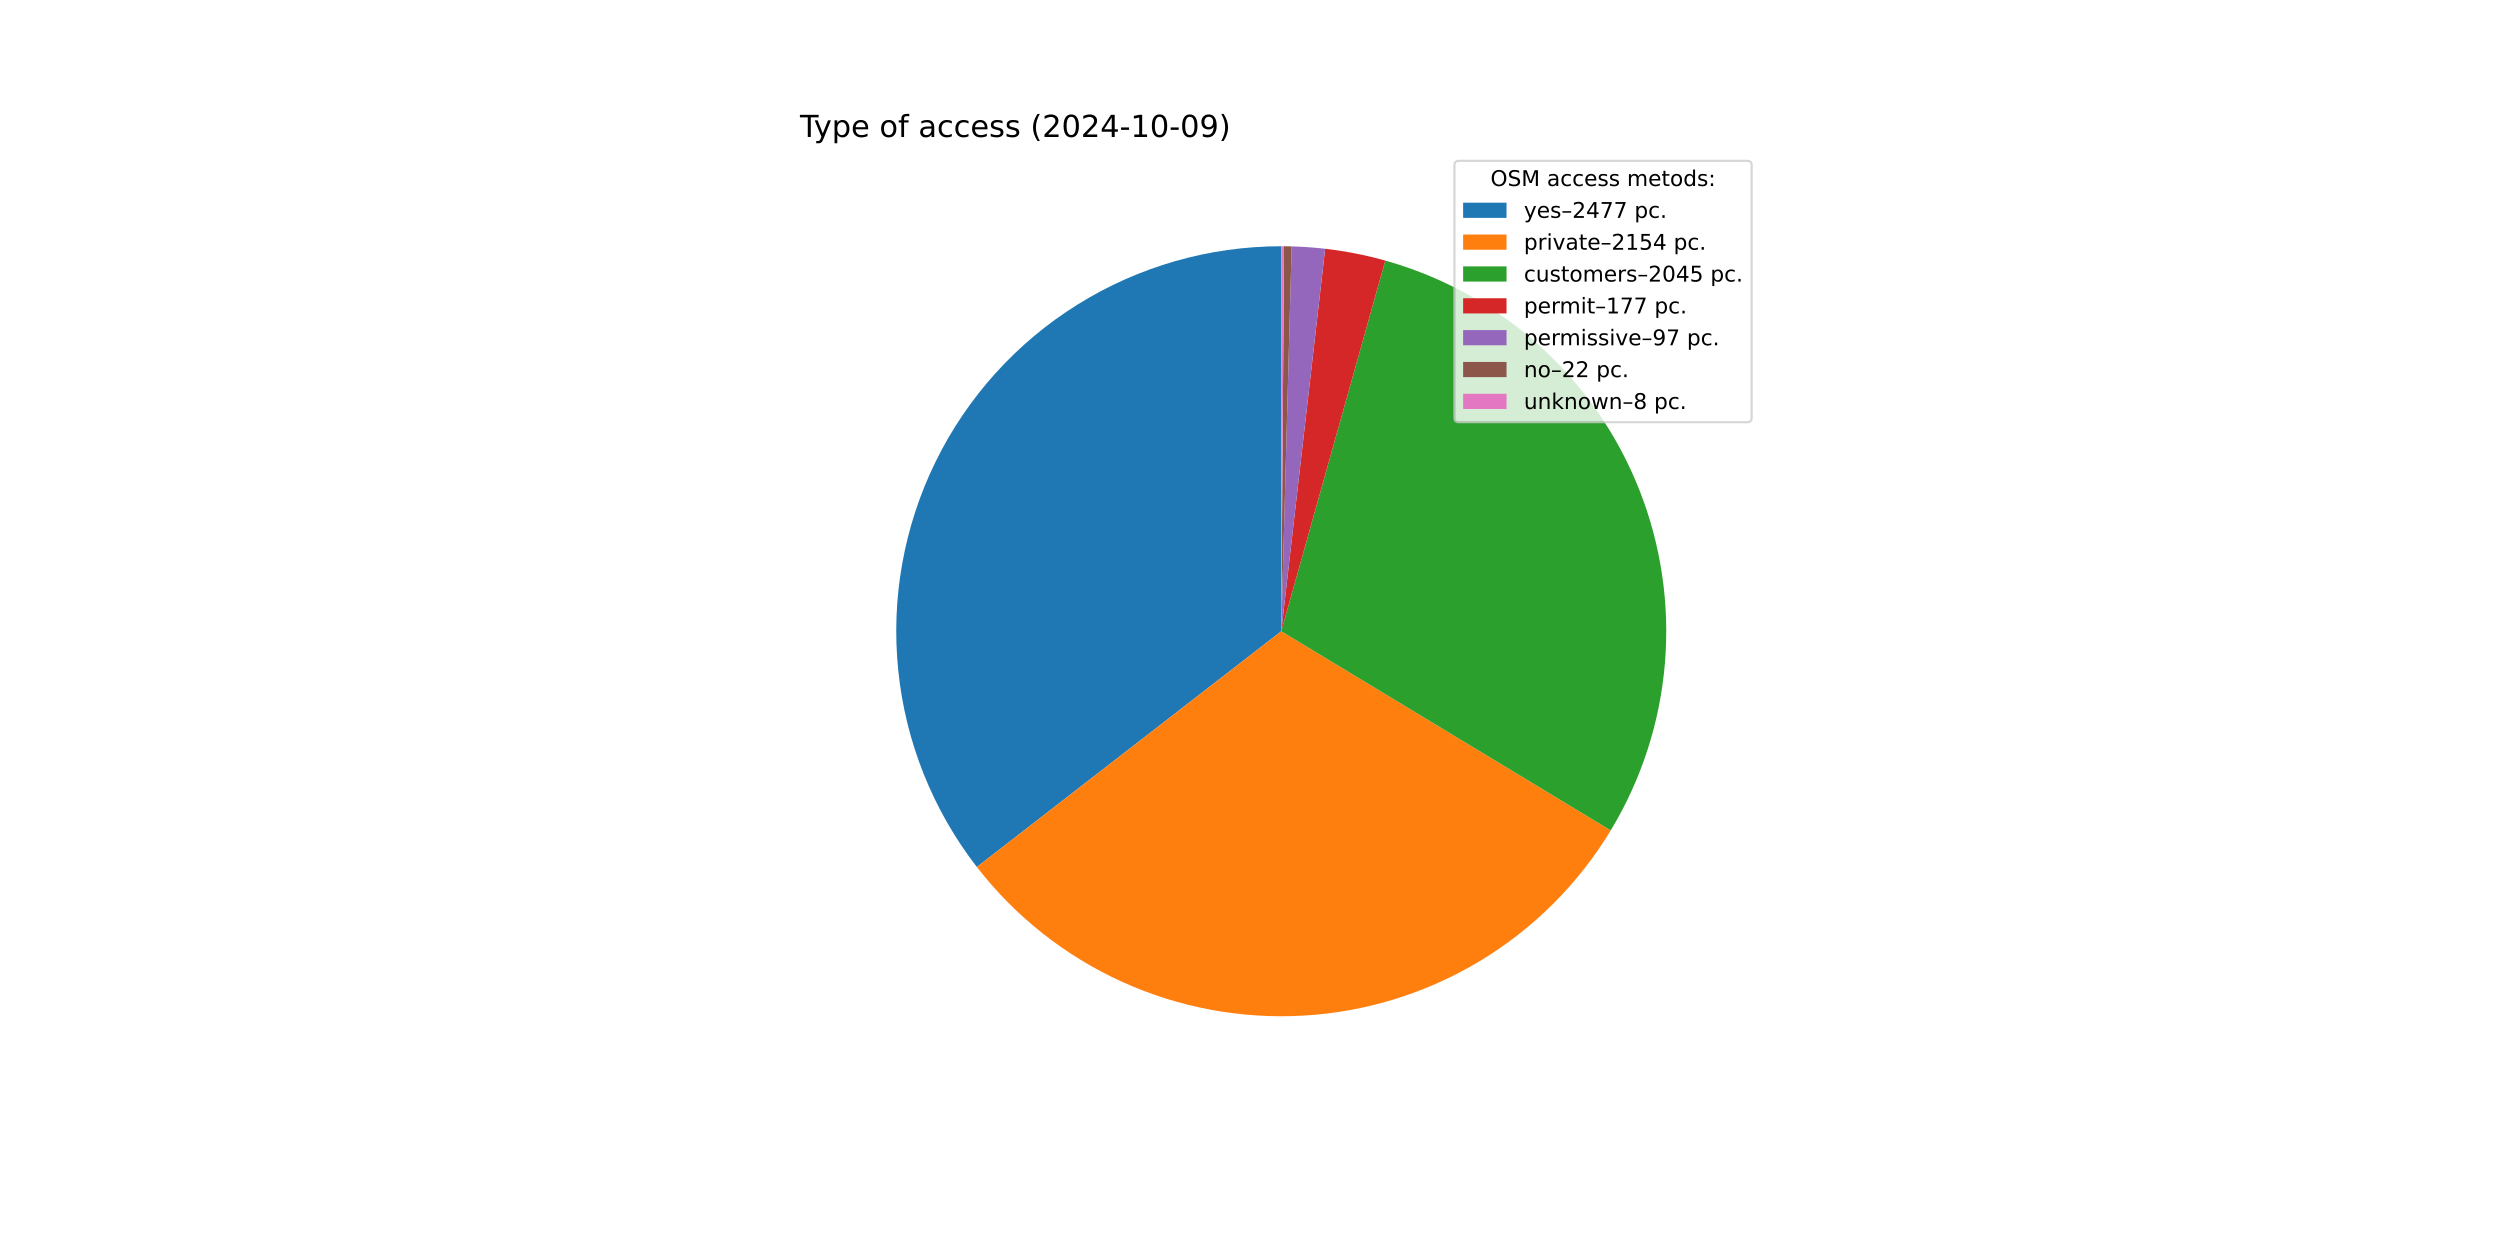
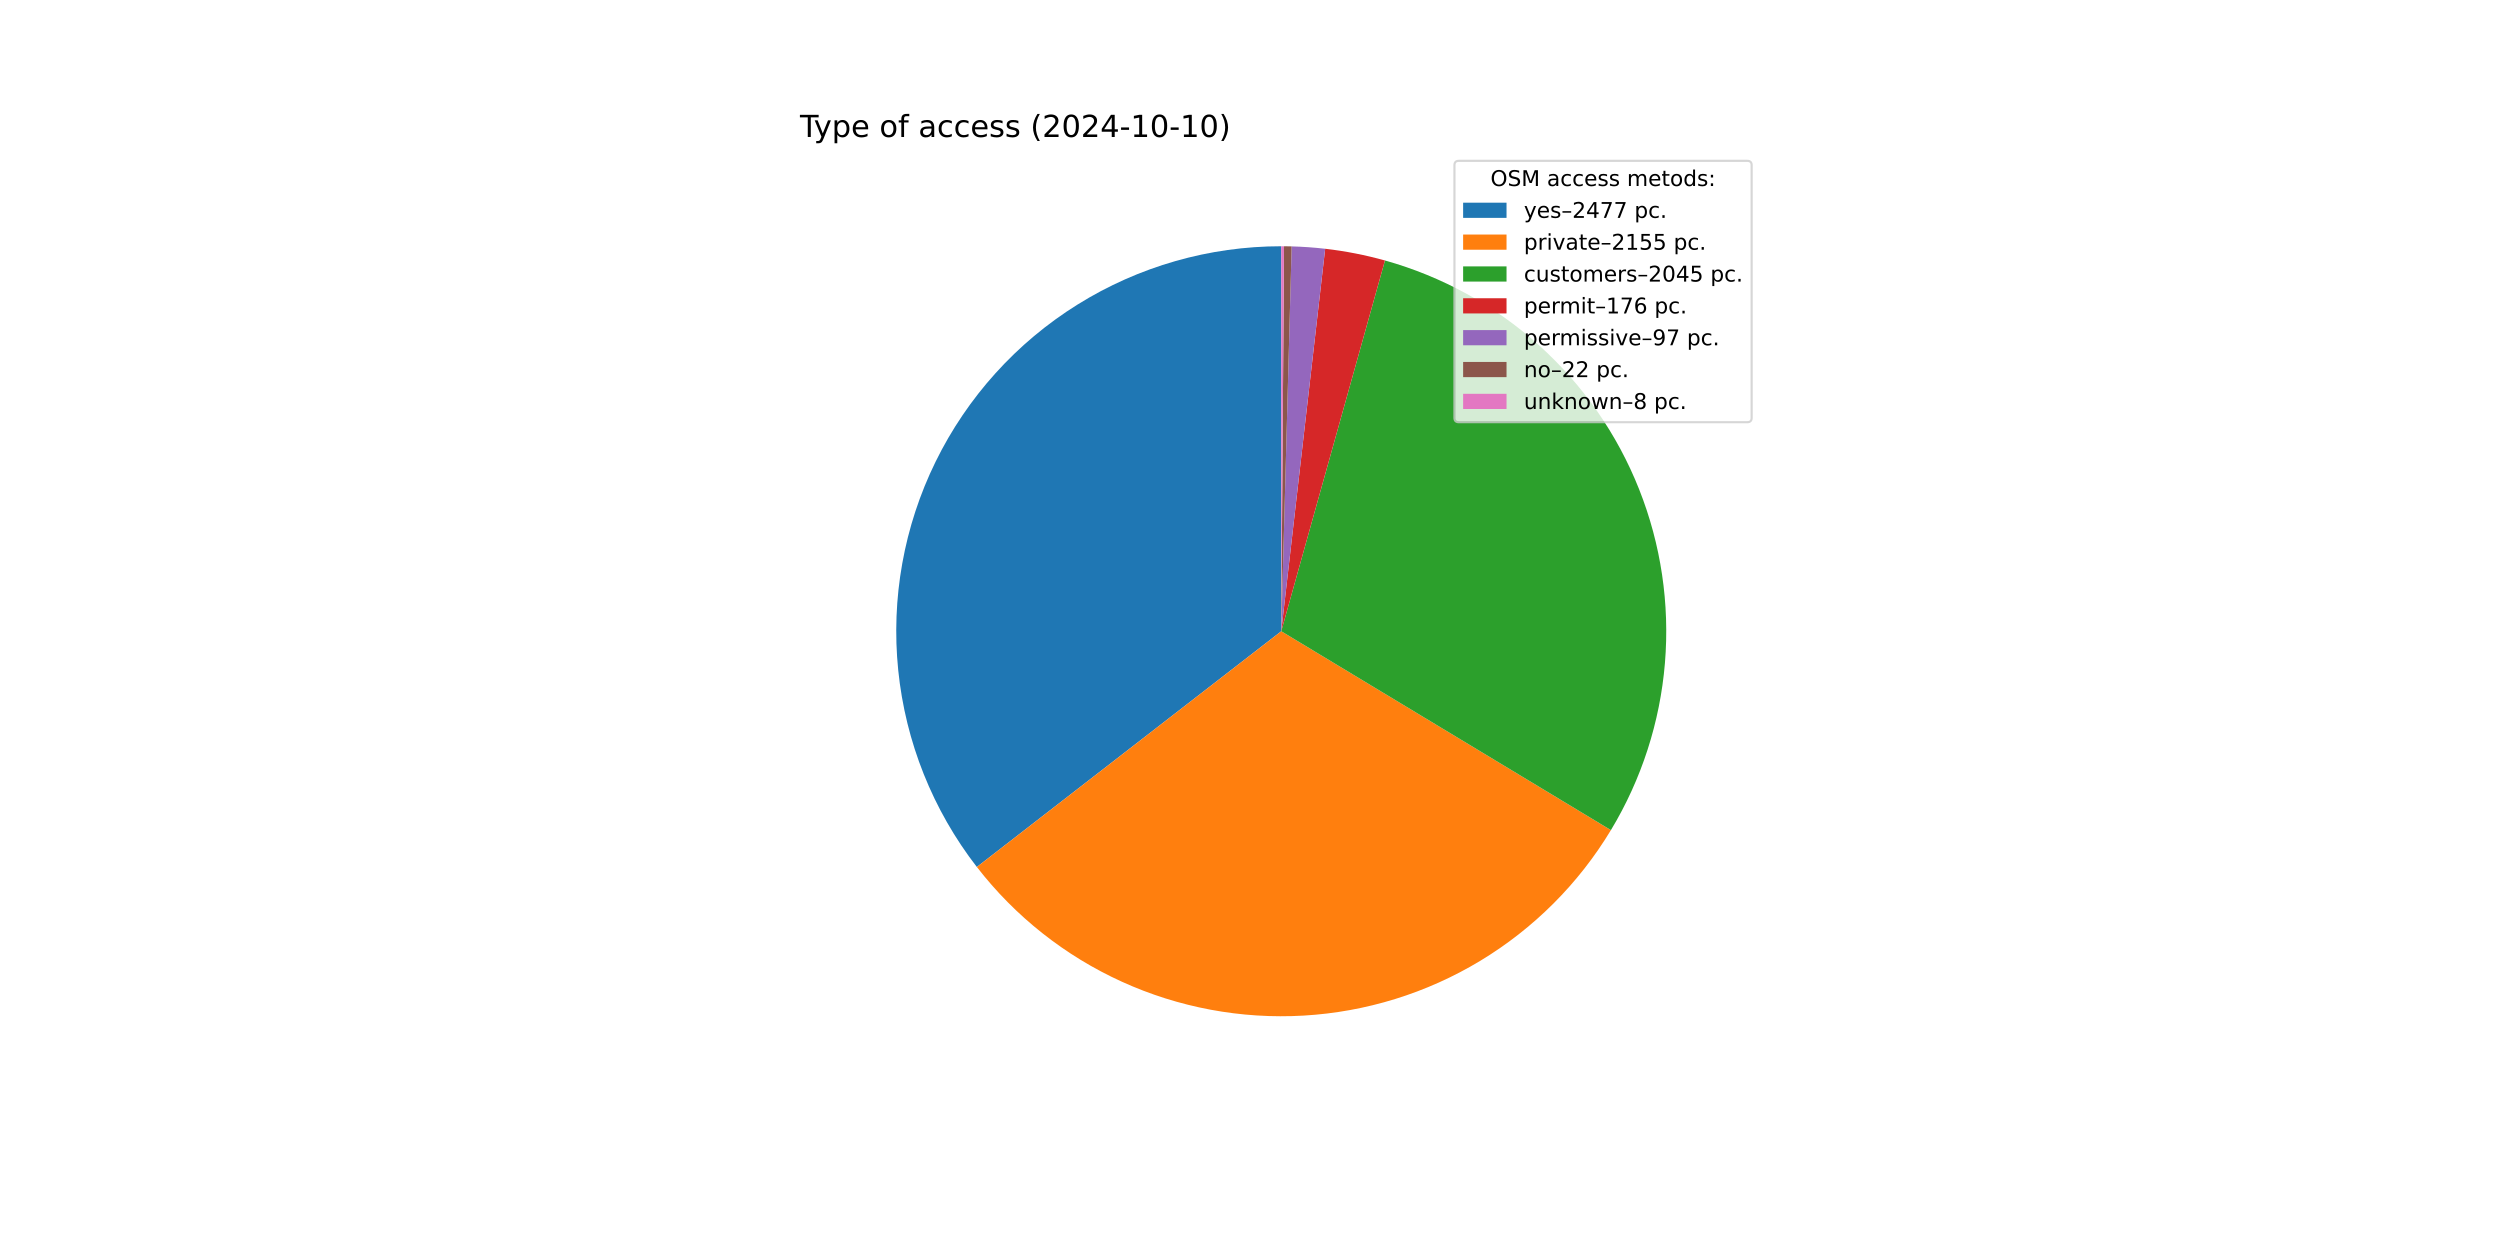
<svg xmlns="http://www.w3.org/2000/svg" xmlns:xlink="http://www.w3.org/1999/xlink" width="1152pt" height="576pt" viewBox="0 0 1152 576" version="1.1">
  <defs>
    <style type="text/css">*{stroke-linejoin: round; stroke-linecap: butt}</style>
  </defs>
  <g id="figure_1">
    <g id="patch_1">
      <path d="M 0 576  L 1152 576  L 1152 0  L 0 0  z " style="fill: #ffffff" />
    </g>
    <g id="axes_1">
      <g id="patch_2">
        <path d="M 590.4 113.472  C 557.224 113.472 524.704 122.778 496.55 140.328  C 468.396 157.879 445.722 182.98 431.114 212.767  C 416.507 242.554 410.544 275.85 413.905 308.855  C 417.266 341.86 429.82 373.27 450.132 399.501  L 590.4 290.88  z " style="fill: #1f77b4" />
      </g>
      <g id="patch_3">
-         <path d="M 450.132 399.501  C 467.769 422.276 490.689 440.416 516.907 452.349  C 543.124 464.282 571.858 469.652 600.615 467.994  C 629.372 466.335 657.298 457.697 681.97 442.829  C 706.641 427.961 727.324 407.306 742.226 382.655  L 590.4 290.88  z " style="fill: #ff7f0e" />
+         <path d="M 450.132 399.501  C 467.777 422.287 490.711 440.433 516.943 452.366  C 543.175 464.298 571.924 469.661 600.695 467.989  C 629.465 466.317 657.399 457.659 682.072 442.768  C 706.745 427.876 727.422 407.194 742.308 382.518  L 590.4 290.88  z " style="fill: #ff7f0e" />
      </g>
      <g id="patch_4">
-         <path d="M 742.226 382.655  C 756.366 359.262 764.911 332.914 767.19 305.675  C 769.47 278.435 765.423 251.034 755.367 225.616  C 745.312 200.199 729.516 177.445 709.218 159.138  C 688.919 140.831 664.662 127.46 638.344 120.073  L 590.4 290.88  z " style="fill: #2ca02c" />
+         <path d="M 742.308 382.518  C 756.427 359.112 764.948 332.757 767.203 305.516  C 769.458 278.274 765.387 250.877 755.309 225.468  C 745.23 200.059 729.414 177.32 709.099 159.031  C 688.784 140.742 664.515 127.394 638.191 120.03  L 590.4 290.88  z " style="fill: #2ca02c" />
      </g>
      <g id="patch_5">
-         <path d="M 638.344 120.073  C 633.808 118.8 629.223 117.708 624.599 116.8  C 619.976 115.891 615.318 115.168 610.637 114.63  L 590.4 290.88  z " style="fill: #d62728" />
+         <path d="M 638.191 120.03  C 633.679 118.768 629.119 117.685 624.521 116.784  C 619.924 115.883 615.292 115.164 610.638 114.63  L 590.4 290.88  z " style="fill: #d62728" />
      </g>
      <g id="patch_6">
-         <path d="M 610.637 114.63  C 608.072 114.336 605.501 114.097 602.926 113.915  C 600.35 113.732 597.771 113.606 595.19 113.537  L 590.4 290.88  z " style="fill: #9467bd" />
+         <path d="M 610.638 114.63  C 608.073 114.336 605.501 114.097 602.926 113.915  C 600.351 113.732 597.771 113.606 595.19 113.537  L 590.4 290.88  z " style="fill: #9467bd" />
      </g>
      <g id="patch_7">
        <path d="M 595.19 113.537  C 594.605 113.521 594.02 113.508 593.434 113.498  C 592.849 113.488 592.263 113.481 591.678 113.477  L 590.4 290.88  z " style="fill: #8c564b" />
      </g>
      <g id="patch_8">
        <path d="M 591.678 113.477  C 591.465 113.475 591.252 113.474 591.039 113.473  C 590.826 113.472 590.613 113.472 590.4 113.472  L 590.4 290.88  z " style="fill: #e377c2" />
      </g>
      <g id="matplotlib.axis_1" />
      <g id="matplotlib.axis_2" />
      <g id="text_1">
        <g transform="translate(368.64 63.12) scale(0.14 -0.14)">
          <defs>
            <path id="DejaVuSans-54" d="M -19 4666  L 3928 4666  L 3928 4134  L 2272 4134  L 2272 0  L 1638 0  L 1638 4134  L -19 4134  L -19 4666  z " transform="scale(0.015625)" />
            <path id="DejaVuSans-79" d="M 2059 -325  Q 1816 -950 1584 -1140  Q 1353 -1331 966 -1331  L 506 -1331  L 506 -850  L 844 -850  Q 1081 -850 1212 -737  Q 1344 -625 1503 -206  L 1606 56  L 191 3500  L 800 3500  L 1894 763  L 2988 3500  L 3597 3500  L 2059 -325  z " transform="scale(0.015625)" />
            <path id="DejaVuSans-70" d="M 1159 525  L 1159 -1331  L 581 -1331  L 581 3500  L 1159 3500  L 1159 2969  Q 1341 3281 1617 3432  Q 1894 3584 2278 3584  Q 2916 3584 3314 3078  Q 3713 2572 3713 1747  Q 3713 922 3314 415  Q 2916 -91 2278 -91  Q 1894 -91 1617 61  Q 1341 213 1159 525  z M 3116 1747  Q 3116 2381 2855 2742  Q 2594 3103 2138 3103  Q 1681 3103 1420 2742  Q 1159 2381 1159 1747  Q 1159 1113 1420 752  Q 1681 391 2138 391  Q 2594 391 2855 752  Q 3116 1113 3116 1747  z " transform="scale(0.015625)" />
            <path id="DejaVuSans-65" d="M 3597 1894  L 3597 1613  L 953 1613  Q 991 1019 1311 708  Q 1631 397 2203 397  Q 2534 397 2845 478  Q 3156 559 3463 722  L 3463 178  Q 3153 47 2828 -22  Q 2503 -91 2169 -91  Q 1331 -91 842 396  Q 353 884 353 1716  Q 353 2575 817 3079  Q 1281 3584 2069 3584  Q 2775 3584 3186 3129  Q 3597 2675 3597 1894  z M 3022 2063  Q 3016 2534 2758 2815  Q 2500 3097 2075 3097  Q 1594 3097 1305 2825  Q 1016 2553 972 2059  L 3022 2063  z " transform="scale(0.015625)" />
            <path id="DejaVuSans-20" transform="scale(0.015625)" />
            <path id="DejaVuSans-6f" d="M 1959 3097  Q 1497 3097 1228 2736  Q 959 2375 959 1747  Q 959 1119 1226 758  Q 1494 397 1959 397  Q 2419 397 2687 759  Q 2956 1122 2956 1747  Q 2956 2369 2687 2733  Q 2419 3097 1959 3097  z M 1959 3584  Q 2709 3584 3137 3096  Q 3566 2609 3566 1747  Q 3566 888 3137 398  Q 2709 -91 1959 -91  Q 1206 -91 779 398  Q 353 888 353 1747  Q 353 2609 779 3096  Q 1206 3584 1959 3584  z " transform="scale(0.015625)" />
            <path id="DejaVuSans-66" d="M 2375 4863  L 2375 4384  L 1825 4384  Q 1516 4384 1395 4259  Q 1275 4134 1275 3809  L 1275 3500  L 2222 3500  L 2222 3053  L 1275 3053  L 1275 0  L 697 0  L 697 3053  L 147 3053  L 147 3500  L 697 3500  L 697 3744  Q 697 4328 969 4595  Q 1241 4863 1831 4863  L 2375 4863  z " transform="scale(0.015625)" />
            <path id="DejaVuSans-61" d="M 2194 1759  Q 1497 1759 1228 1600  Q 959 1441 959 1056  Q 959 750 1161 570  Q 1363 391 1709 391  Q 2188 391 2477 730  Q 2766 1069 2766 1631  L 2766 1759  L 2194 1759  z M 3341 1997  L 3341 0  L 2766 0  L 2766 531  Q 2569 213 2275 61  Q 1981 -91 1556 -91  Q 1019 -91 701 211  Q 384 513 384 1019  Q 384 1609 779 1909  Q 1175 2209 1959 2209  L 2766 2209  L 2766 2266  Q 2766 2663 2505 2880  Q 2244 3097 1772 3097  Q 1472 3097 1187 3025  Q 903 2953 641 2809  L 641 3341  Q 956 3463 1253 3523  Q 1550 3584 1831 3584  Q 2591 3584 2966 3190  Q 3341 2797 3341 1997  z " transform="scale(0.015625)" />
            <path id="DejaVuSans-63" d="M 3122 3366  L 3122 2828  Q 2878 2963 2633 3030  Q 2388 3097 2138 3097  Q 1578 3097 1268 2742  Q 959 2388 959 1747  Q 959 1106 1268 751  Q 1578 397 2138 397  Q 2388 397 2633 464  Q 2878 531 3122 666  L 3122 134  Q 2881 22 2623 -34  Q 2366 -91 2075 -91  Q 1284 -91 818 406  Q 353 903 353 1747  Q 353 2603 823 3093  Q 1294 3584 2113 3584  Q 2378 3584 2631 3529  Q 2884 3475 3122 3366  z " transform="scale(0.015625)" />
            <path id="DejaVuSans-73" d="M 2834 3397  L 2834 2853  Q 2591 2978 2328 3040  Q 2066 3103 1784 3103  Q 1356 3103 1142 2972  Q 928 2841 928 2578  Q 928 2378 1081 2264  Q 1234 2150 1697 2047  L 1894 2003  Q 2506 1872 2764 1633  Q 3022 1394 3022 966  Q 3022 478 2636 193  Q 2250 -91 1575 -91  Q 1294 -91 989 -36  Q 684 19 347 128  L 347 722  Q 666 556 975 473  Q 1284 391 1588 391  Q 1994 391 2212 530  Q 2431 669 2431 922  Q 2431 1156 2273 1281  Q 2116 1406 1581 1522  L 1381 1569  Q 847 1681 609 1914  Q 372 2147 372 2553  Q 372 3047 722 3315  Q 1072 3584 1716 3584  Q 2034 3584 2315 3537  Q 2597 3491 2834 3397  z " transform="scale(0.015625)" />
            <path id="DejaVuSans-28" d="M 1984 4856  Q 1566 4138 1362 3434  Q 1159 2731 1159 2009  Q 1159 1288 1364 580  Q 1569 -128 1984 -844  L 1484 -844  Q 1016 -109 783 600  Q 550 1309 550 2009  Q 550 2706 781 3412  Q 1013 4119 1484 4856  L 1984 4856  z " transform="scale(0.015625)" />
            <path id="DejaVuSans-32" d="M 1228 531  L 3431 531  L 3431 0  L 469 0  L 469 531  Q 828 903 1448 1529  Q 2069 2156 2228 2338  Q 2531 2678 2651 2914  Q 2772 3150 2772 3378  Q 2772 3750 2511 3984  Q 2250 4219 1831 4219  Q 1534 4219 1204 4116  Q 875 4013 500 3803  L 500 4441  Q 881 4594 1212 4672  Q 1544 4750 1819 4750  Q 2544 4750 2975 4387  Q 3406 4025 3406 3419  Q 3406 3131 3298 2873  Q 3191 2616 2906 2266  Q 2828 2175 2409 1742  Q 1991 1309 1228 531  z " transform="scale(0.015625)" />
            <path id="DejaVuSans-30" d="M 2034 4250  Q 1547 4250 1301 3770  Q 1056 3291 1056 2328  Q 1056 1369 1301 889  Q 1547 409 2034 409  Q 2525 409 2770 889  Q 3016 1369 3016 2328  Q 3016 3291 2770 3770  Q 2525 4250 2034 4250  z M 2034 4750  Q 2819 4750 3233 4129  Q 3647 3509 3647 2328  Q 3647 1150 3233 529  Q 2819 -91 2034 -91  Q 1250 -91 836 529  Q 422 1150 422 2328  Q 422 3509 836 4129  Q 1250 4750 2034 4750  z " transform="scale(0.015625)" />
            <path id="DejaVuSans-34" d="M 2419 4116  L 825 1625  L 2419 1625  L 2419 4116  z M 2253 4666  L 3047 4666  L 3047 1625  L 3713 1625  L 3713 1100  L 3047 1100  L 3047 0  L 2419 0  L 2419 1100  L 313 1100  L 313 1709  L 2253 4666  z " transform="scale(0.015625)" />
            <path id="DejaVuSans-2d" d="M 313 2009  L 1997 2009  L 1997 1497  L 313 1497  L 313 2009  z " transform="scale(0.015625)" />
            <path id="DejaVuSans-31" d="M 794 531  L 1825 531  L 1825 4091  L 703 3866  L 703 4441  L 1819 4666  L 2450 4666  L 2450 531  L 3481 531  L 3481 0  L 794 0  L 794 531  z " transform="scale(0.015625)" />
-             <path id="DejaVuSans-39" d="M 703 97  L 703 672  Q 941 559 1184 500  Q 1428 441 1663 441  Q 2288 441 2617 861  Q 2947 1281 2994 2138  Q 2813 1869 2534 1725  Q 2256 1581 1919 1581  Q 1219 1581 811 2004  Q 403 2428 403 3163  Q 403 3881 828 4315  Q 1253 4750 1959 4750  Q 2769 4750 3195 4129  Q 3622 3509 3622 2328  Q 3622 1225 3098 567  Q 2575 -91 1691 -91  Q 1453 -91 1209 -44  Q 966 3 703 97  z M 1959 2075  Q 2384 2075 2632 2365  Q 2881 2656 2881 3163  Q 2881 3666 2632 3958  Q 2384 4250 1959 4250  Q 1534 4250 1286 3958  Q 1038 3666 1038 3163  Q 1038 2656 1286 2365  Q 1534 2075 1959 2075  z " transform="scale(0.015625)" />
            <path id="DejaVuSans-29" d="M 513 4856  L 1013 4856  Q 1481 4119 1714 3412  Q 1947 2706 1947 2009  Q 1947 1309 1714 600  Q 1481 -109 1013 -844  L 513 -844  Q 928 -128 1133 580  Q 1338 1288 1338 2009  Q 1338 2731 1133 3434  Q 928 4138 513 4856  z " transform="scale(0.015625)" />
          </defs>
          <use xlink:href="#DejaVuSans-54" />
          <use xlink:href="#DejaVuSans-79" x="45.459" />
          <use xlink:href="#DejaVuSans-70" x="104.639" />
          <use xlink:href="#DejaVuSans-65" x="168.115" />
          <use xlink:href="#DejaVuSans-20" x="229.639" />
          <use xlink:href="#DejaVuSans-6f" x="261.426" />
          <use xlink:href="#DejaVuSans-66" x="322.607" />
          <use xlink:href="#DejaVuSans-20" x="357.812" />
          <use xlink:href="#DejaVuSans-61" x="389.6" />
          <use xlink:href="#DejaVuSans-63" x="450.879" />
          <use xlink:href="#DejaVuSans-63" x="505.859" />
          <use xlink:href="#DejaVuSans-65" x="560.84" />
          <use xlink:href="#DejaVuSans-73" x="622.363" />
          <use xlink:href="#DejaVuSans-73" x="674.463" />
          <use xlink:href="#DejaVuSans-20" x="726.562" />
          <use xlink:href="#DejaVuSans-28" x="758.35" />
          <use xlink:href="#DejaVuSans-32" x="797.363" />
          <use xlink:href="#DejaVuSans-30" x="860.986" />
          <use xlink:href="#DejaVuSans-32" x="924.609" />
          <use xlink:href="#DejaVuSans-34" x="988.232" />
          <use xlink:href="#DejaVuSans-2d" x="1051.855" />
          <use xlink:href="#DejaVuSans-31" x="1087.939" />
          <use xlink:href="#DejaVuSans-30" x="1151.562" />
          <use xlink:href="#DejaVuSans-2d" x="1215.186" />
-           <use xlink:href="#DejaVuSans-30" x="1251.27" />
-           <use xlink:href="#DejaVuSans-39" x="1314.893" />
+           <use xlink:href="#DejaVuSans-31" x="1251.27" />
+           <use xlink:href="#DejaVuSans-30" x="1314.893" />
          <use xlink:href="#DejaVuSans-29" x="1378.516" />
        </g>
      </g>
      <g id="legend_1">
        <g id="patch_9">
          <path d="M 672.208 194.545  L 805.16 194.545  Q 807.16 194.545 807.16 192.545  L 807.16 76.12  Q 807.16 74.12 805.16 74.12  L 672.208 74.12  Q 670.208 74.12 670.208 76.12  L 670.208 192.545  Q 670.208 194.545 672.208 194.545  z " style="fill: #ffffff; opacity: 0.8; stroke: #cccccc; stroke-linejoin: miter" />
        </g>
        <g id="text_2">
          <g transform="translate(686.8038 85.71844) scale(0.1 -0.1)">
            <defs>
              <path id="DejaVuSans-4f" d="M 2522 4238  Q 1834 4238 1429 3725  Q 1025 3213 1025 2328  Q 1025 1447 1429 934  Q 1834 422 2522 422  Q 3209 422 3611 934  Q 4013 1447 4013 2328  Q 4013 3213 3611 3725  Q 3209 4238 2522 4238  z M 2522 4750  Q 3503 4750 4090 4092  Q 4678 3434 4678 2328  Q 4678 1225 4090 567  Q 3503 -91 2522 -91  Q 1538 -91 948 565  Q 359 1222 359 2328  Q 359 3434 948 4092  Q 1538 4750 2522 4750  z " transform="scale(0.015625)" />
              <path id="DejaVuSans-53" d="M 3425 4513  L 3425 3897  Q 3066 4069 2747 4153  Q 2428 4238 2131 4238  Q 1616 4238 1336 4038  Q 1056 3838 1056 3469  Q 1056 3159 1242 3001  Q 1428 2844 1947 2747  L 2328 2669  Q 3034 2534 3370 2195  Q 3706 1856 3706 1288  Q 3706 609 3251 259  Q 2797 -91 1919 -91  Q 1588 -91 1214 -16  Q 841 59 441 206  L 441 856  Q 825 641 1194 531  Q 1563 422 1919 422  Q 2459 422 2753 634  Q 3047 847 3047 1241  Q 3047 1584 2836 1778  Q 2625 1972 2144 2069  L 1759 2144  Q 1053 2284 737 2584  Q 422 2884 422 3419  Q 422 4038 858 4394  Q 1294 4750 2059 4750  Q 2388 4750 2728 4690  Q 3069 4631 3425 4513  z " transform="scale(0.015625)" />
              <path id="DejaVuSans-4d" d="M 628 4666  L 1569 4666  L 2759 1491  L 3956 4666  L 4897 4666  L 4897 0  L 4281 0  L 4281 4097  L 3078 897  L 2444 897  L 1241 4097  L 1241 0  L 628 0  L 628 4666  z " transform="scale(0.015625)" />
              <path id="DejaVuSans-6d" d="M 3328 2828  Q 3544 3216 3844 3400  Q 4144 3584 4550 3584  Q 5097 3584 5394 3201  Q 5691 2819 5691 2113  L 5691 0  L 5113 0  L 5113 2094  Q 5113 2597 4934 2840  Q 4756 3084 4391 3084  Q 3944 3084 3684 2787  Q 3425 2491 3425 1978  L 3425 0  L 2847 0  L 2847 2094  Q 2847 2600 2669 2842  Q 2491 3084 2119 3084  Q 1678 3084 1418 2786  Q 1159 2488 1159 1978  L 1159 0  L 581 0  L 581 3500  L 1159 3500  L 1159 2956  Q 1356 3278 1631 3431  Q 1906 3584 2284 3584  Q 2666 3584 2933 3390  Q 3200 3197 3328 2828  z " transform="scale(0.015625)" />
              <path id="DejaVuSans-74" d="M 1172 4494  L 1172 3500  L 2356 3500  L 2356 3053  L 1172 3053  L 1172 1153  Q 1172 725 1289 603  Q 1406 481 1766 481  L 2356 481  L 2356 0  L 1766 0  Q 1100 0 847 248  Q 594 497 594 1153  L 594 3053  L 172 3053  L 172 3500  L 594 3500  L 594 4494  L 1172 4494  z " transform="scale(0.015625)" />
              <path id="DejaVuSans-64" d="M 2906 2969  L 2906 4863  L 3481 4863  L 3481 0  L 2906 0  L 2906 525  Q 2725 213 2448 61  Q 2172 -91 1784 -91  Q 1150 -91 751 415  Q 353 922 353 1747  Q 353 2572 751 3078  Q 1150 3584 1784 3584  Q 2172 3584 2448 3432  Q 2725 3281 2906 2969  z M 947 1747  Q 947 1113 1208 752  Q 1469 391 1925 391  Q 2381 391 2643 752  Q 2906 1113 2906 1747  Q 2906 2381 2643 2742  Q 2381 3103 1925 3103  Q 1469 3103 1208 2742  Q 947 2381 947 1747  z " transform="scale(0.015625)" />
              <path id="DejaVuSans-3a" d="M 750 794  L 1409 794  L 1409 0  L 750 0  L 750 794  z M 750 3309  L 1409 3309  L 1409 2516  L 750 2516  L 750 3309  z " transform="scale(0.015625)" />
            </defs>
            <use xlink:href="#DejaVuSans-4f" />
            <use xlink:href="#DejaVuSans-53" x="78.711" />
            <use xlink:href="#DejaVuSans-4d" x="142.188" />
            <use xlink:href="#DejaVuSans-20" x="228.467" />
            <use xlink:href="#DejaVuSans-61" x="260.254" />
            <use xlink:href="#DejaVuSans-63" x="321.533" />
            <use xlink:href="#DejaVuSans-63" x="376.514" />
            <use xlink:href="#DejaVuSans-65" x="431.494" />
            <use xlink:href="#DejaVuSans-73" x="493.018" />
            <use xlink:href="#DejaVuSans-73" x="545.117" />
            <use xlink:href="#DejaVuSans-20" x="597.217" />
            <use xlink:href="#DejaVuSans-6d" x="629.004" />
            <use xlink:href="#DejaVuSans-65" x="726.416" />
            <use xlink:href="#DejaVuSans-74" x="787.939" />
            <use xlink:href="#DejaVuSans-6f" x="827.148" />
            <use xlink:href="#DejaVuSans-64" x="888.33" />
            <use xlink:href="#DejaVuSans-73" x="951.807" />
            <use xlink:href="#DejaVuSans-3a" x="1003.906" />
          </g>
        </g>
        <g id="patch_10">
          <path d="M 674.208 100.397  L 694.208 100.397  L 694.208 93.397  L 674.208 93.397  z " style="fill: #1f77b4" />
        </g>
        <g id="text_3">
          <g transform="translate(702.2084 100.3966) scale(0.1 -0.1)">
            <defs>
              <path id="DejaVuSans-2013" d="M 313 1978  L 2888 1978  L 2888 1528  L 313 1528  L 313 1978  z " transform="scale(0.015625)" />
              <path id="DejaVuSans-37" d="M 525 4666  L 3525 4666  L 3525 4397  L 1831 0  L 1172 0  L 2766 4134  L 525 4134  L 525 4666  z " transform="scale(0.015625)" />
              <path id="DejaVuSans-2e" d="M 684 794  L 1344 794  L 1344 0  L 684 0  L 684 794  z " transform="scale(0.015625)" />
            </defs>
            <use xlink:href="#DejaVuSans-79" />
            <use xlink:href="#DejaVuSans-65" x="59.18" />
            <use xlink:href="#DejaVuSans-73" x="120.703" />
            <use xlink:href="#DejaVuSans-2013" x="172.803" />
            <use xlink:href="#DejaVuSans-32" x="222.803" />
            <use xlink:href="#DejaVuSans-34" x="286.426" />
            <use xlink:href="#DejaVuSans-37" x="350.049" />
            <use xlink:href="#DejaVuSans-37" x="413.672" />
            <use xlink:href="#DejaVuSans-20" x="477.295" />
            <use xlink:href="#DejaVuSans-70" x="509.082" />
            <use xlink:href="#DejaVuSans-63" x="572.559" />
            <use xlink:href="#DejaVuSans-2e" x="627.539" />
          </g>
        </g>
        <g id="patch_11">
          <path d="M 674.208 115.075  L 694.208 115.075  L 694.208 108.075  L 674.208 108.075  z " style="fill: #ff7f0e" />
        </g>
        <g id="text_4">
          <g transform="translate(702.2084 115.0747) scale(0.1 -0.1)">
            <defs>
              <path id="DejaVuSans-72" d="M 2631 2963  Q 2534 3019 2420 3045  Q 2306 3072 2169 3072  Q 1681 3072 1420 2755  Q 1159 2438 1159 1844  L 1159 0  L 581 0  L 581 3500  L 1159 3500  L 1159 2956  Q 1341 3275 1631 3429  Q 1922 3584 2338 3584  Q 2397 3584 2469 3576  Q 2541 3569 2628 3553  L 2631 2963  z " transform="scale(0.015625)" />
              <path id="DejaVuSans-69" d="M 603 3500  L 1178 3500  L 1178 0  L 603 0  L 603 3500  z M 603 4863  L 1178 4863  L 1178 4134  L 603 4134  L 603 4863  z " transform="scale(0.015625)" />
              <path id="DejaVuSans-76" d="M 191 3500  L 800 3500  L 1894 563  L 2988 3500  L 3597 3500  L 2284 0  L 1503 0  L 191 3500  z " transform="scale(0.015625)" />
              <path id="DejaVuSans-35" d="M 691 4666  L 3169 4666  L 3169 4134  L 1269 4134  L 1269 2991  Q 1406 3038 1543 3061  Q 1681 3084 1819 3084  Q 2600 3084 3056 2656  Q 3513 2228 3513 1497  Q 3513 744 3044 326  Q 2575 -91 1722 -91  Q 1428 -91 1123 -41  Q 819 9 494 109  L 494 744  Q 775 591 1075 516  Q 1375 441 1709 441  Q 2250 441 2565 725  Q 2881 1009 2881 1497  Q 2881 1984 2565 2268  Q 2250 2553 1709 2553  Q 1456 2553 1204 2497  Q 953 2441 691 2322  L 691 4666  z " transform="scale(0.015625)" />
            </defs>
            <use xlink:href="#DejaVuSans-70" />
            <use xlink:href="#DejaVuSans-72" x="63.477" />
            <use xlink:href="#DejaVuSans-69" x="104.59" />
            <use xlink:href="#DejaVuSans-76" x="132.373" />
            <use xlink:href="#DejaVuSans-61" x="191.553" />
            <use xlink:href="#DejaVuSans-74" x="252.832" />
            <use xlink:href="#DejaVuSans-65" x="292.041" />
            <use xlink:href="#DejaVuSans-2013" x="353.564" />
            <use xlink:href="#DejaVuSans-32" x="403.564" />
            <use xlink:href="#DejaVuSans-31" x="467.188" />
            <use xlink:href="#DejaVuSans-35" x="530.811" />
-             <use xlink:href="#DejaVuSans-34" x="594.434" />
+             <use xlink:href="#DejaVuSans-35" x="594.434" />
            <use xlink:href="#DejaVuSans-20" x="658.057" />
            <use xlink:href="#DejaVuSans-70" x="689.844" />
            <use xlink:href="#DejaVuSans-63" x="753.32" />
            <use xlink:href="#DejaVuSans-2e" x="808.301" />
          </g>
        </g>
        <g id="patch_12">
          <path d="M 674.208 129.753  L 694.208 129.753  L 694.208 122.753  L 674.208 122.753  z " style="fill: #2ca02c" />
        </g>
        <g id="text_5">
          <g transform="translate(702.2084 129.7528) scale(0.1 -0.1)">
            <defs>
              <path id="DejaVuSans-75" d="M 544 1381  L 544 3500  L 1119 3500  L 1119 1403  Q 1119 906 1312 657  Q 1506 409 1894 409  Q 2359 409 2629 706  Q 2900 1003 2900 1516  L 2900 3500  L 3475 3500  L 3475 0  L 2900 0  L 2900 538  Q 2691 219 2414 64  Q 2138 -91 1772 -91  Q 1169 -91 856 284  Q 544 659 544 1381  z M 1991 3584  L 1991 3584  z " transform="scale(0.015625)" />
            </defs>
            <use xlink:href="#DejaVuSans-63" />
            <use xlink:href="#DejaVuSans-75" x="54.98" />
            <use xlink:href="#DejaVuSans-73" x="118.359" />
            <use xlink:href="#DejaVuSans-74" x="170.459" />
            <use xlink:href="#DejaVuSans-6f" x="209.668" />
            <use xlink:href="#DejaVuSans-6d" x="270.85" />
            <use xlink:href="#DejaVuSans-65" x="368.262" />
            <use xlink:href="#DejaVuSans-72" x="429.785" />
            <use xlink:href="#DejaVuSans-73" x="470.898" />
            <use xlink:href="#DejaVuSans-2013" x="522.998" />
            <use xlink:href="#DejaVuSans-32" x="572.998" />
            <use xlink:href="#DejaVuSans-30" x="636.621" />
            <use xlink:href="#DejaVuSans-34" x="700.244" />
            <use xlink:href="#DejaVuSans-35" x="763.867" />
            <use xlink:href="#DejaVuSans-20" x="827.49" />
            <use xlink:href="#DejaVuSans-70" x="859.277" />
            <use xlink:href="#DejaVuSans-63" x="922.754" />
            <use xlink:href="#DejaVuSans-2e" x="977.734" />
          </g>
        </g>
        <g id="patch_13">
          <path d="M 674.208 144.431  L 694.208 144.431  L 694.208 137.431  L 674.208 137.431  z " style="fill: #d62728" />
        </g>
        <g id="text_6">
          <g transform="translate(702.2084 144.4309) scale(0.1 -0.1)">
+             <defs>
+               <path id="DejaVuSans-36" d="M 2113 2584  Q 1688 2584 1439 2293  Q 1191 2003 1191 1497  Q 1191 994 1439 701  Q 1688 409 2113 409  Q 2538 409 2786 701  Q 3034 994 3034 1497  Q 3034 2003 2786 2293  Q 2538 2584 2113 2584  z M 3366 4563  L 3366 3988  Q 3128 4100 2886 4159  Q 2644 4219 2406 4219  Q 1781 4219 1451 3797  Q 1122 3375 1075 2522  Q 1259 2794 1537 2939  Q 1816 3084 2150 3084  Q 2853 3084 3261 2657  Q 3669 2231 3669 1497  Q 3669 778 3244 343  Q 2819 -91 2113 -91  Q 1303 -91 875 529  Q 447 1150 447 2328  Q 447 3434 972 4092  Q 1497 4750 2381 4750  Q 2619 4750 2861 4703  Q 3103 4656 3366 4563  z " transform="scale(0.015625)" />
+             </defs>
            <use xlink:href="#DejaVuSans-70" />
            <use xlink:href="#DejaVuSans-65" x="63.477" />
            <use xlink:href="#DejaVuSans-72" x="125" />
            <use xlink:href="#DejaVuSans-6d" x="164.363" />
            <use xlink:href="#DejaVuSans-69" x="261.775" />
            <use xlink:href="#DejaVuSans-74" x="289.559" />
            <use xlink:href="#DejaVuSans-2013" x="328.768" />
            <use xlink:href="#DejaVuSans-31" x="378.768" />
            <use xlink:href="#DejaVuSans-37" x="442.391" />
-             <use xlink:href="#DejaVuSans-37" x="506.014" />
+             <use xlink:href="#DejaVuSans-36" x="506.014" />
            <use xlink:href="#DejaVuSans-20" x="569.637" />
            <use xlink:href="#DejaVuSans-70" x="601.424" />
            <use xlink:href="#DejaVuSans-63" x="664.9" />
            <use xlink:href="#DejaVuSans-2e" x="719.881" />
          </g>
        </g>
        <g id="patch_14">
          <path d="M 674.208 159.109  L 694.208 159.109  L 694.208 152.109  L 674.208 152.109  z " style="fill: #9467bd" />
        </g>
        <g id="text_7">
          <g transform="translate(702.2084 159.1091) scale(0.1 -0.1)">
+             <defs>
+               <path id="DejaVuSans-39" d="M 703 97  L 703 672  Q 941 559 1184 500  Q 1428 441 1663 441  Q 2288 441 2617 861  Q 2947 1281 2994 2138  Q 2813 1869 2534 1725  Q 2256 1581 1919 1581  Q 1219 1581 811 2004  Q 403 2428 403 3163  Q 403 3881 828 4315  Q 1253 4750 1959 4750  Q 2769 4750 3195 4129  Q 3622 3509 3622 2328  Q 3622 1225 3098 567  Q 2575 -91 1691 -91  Q 1453 -91 1209 -44  Q 966 3 703 97  z M 1959 2075  Q 2384 2075 2632 2365  Q 2881 2656 2881 3163  Q 2881 3666 2632 3958  Q 2384 4250 1959 4250  Q 1534 4250 1286 3958  Q 1038 3666 1038 3163  Q 1038 2656 1286 2365  Q 1534 2075 1959 2075  z " transform="scale(0.015625)" />
+             </defs>
            <use xlink:href="#DejaVuSans-70" />
            <use xlink:href="#DejaVuSans-65" x="63.477" />
            <use xlink:href="#DejaVuSans-72" x="125" />
            <use xlink:href="#DejaVuSans-6d" x="164.363" />
            <use xlink:href="#DejaVuSans-69" x="261.775" />
            <use xlink:href="#DejaVuSans-73" x="289.559" />
            <use xlink:href="#DejaVuSans-73" x="341.658" />
            <use xlink:href="#DejaVuSans-69" x="393.758" />
            <use xlink:href="#DejaVuSans-76" x="421.541" />
            <use xlink:href="#DejaVuSans-65" x="480.721" />
            <use xlink:href="#DejaVuSans-2013" x="542.244" />
            <use xlink:href="#DejaVuSans-39" x="592.244" />
            <use xlink:href="#DejaVuSans-37" x="655.867" />
            <use xlink:href="#DejaVuSans-20" x="719.49" />
            <use xlink:href="#DejaVuSans-70" x="751.277" />
            <use xlink:href="#DejaVuSans-63" x="814.754" />
            <use xlink:href="#DejaVuSans-2e" x="869.734" />
          </g>
        </g>
        <g id="patch_15">
          <path d="M 674.208 173.787  L 694.208 173.787  L 694.208 166.787  L 674.208 166.787  z " style="fill: #8c564b" />
        </g>
        <g id="text_8">
          <g transform="translate(702.2084 173.7872) scale(0.1 -0.1)">
            <defs>
              <path id="DejaVuSans-6e" d="M 3513 2113  L 3513 0  L 2938 0  L 2938 2094  Q 2938 2591 2744 2837  Q 2550 3084 2163 3084  Q 1697 3084 1428 2787  Q 1159 2491 1159 1978  L 1159 0  L 581 0  L 581 3500  L 1159 3500  L 1159 2956  Q 1366 3272 1645 3428  Q 1925 3584 2291 3584  Q 2894 3584 3203 3211  Q 3513 2838 3513 2113  z " transform="scale(0.015625)" />
            </defs>
            <use xlink:href="#DejaVuSans-6e" />
            <use xlink:href="#DejaVuSans-6f" x="63.379" />
            <use xlink:href="#DejaVuSans-2013" x="124.561" />
            <use xlink:href="#DejaVuSans-32" x="174.561" />
            <use xlink:href="#DejaVuSans-32" x="238.184" />
            <use xlink:href="#DejaVuSans-20" x="301.807" />
            <use xlink:href="#DejaVuSans-70" x="333.594" />
            <use xlink:href="#DejaVuSans-63" x="397.07" />
            <use xlink:href="#DejaVuSans-2e" x="452.051" />
          </g>
        </g>
        <g id="patch_16">
          <path d="M 674.208 188.465  L 694.208 188.465  L 694.208 181.465  L 674.208 181.465  z " style="fill: #e377c2" />
        </g>
        <g id="text_9">
          <g transform="translate(702.2084 188.4653) scale(0.1 -0.1)">
            <defs>
              <path id="DejaVuSans-6b" d="M 581 4863  L 1159 4863  L 1159 1991  L 2875 3500  L 3609 3500  L 1753 1863  L 3688 0  L 2938 0  L 1159 1709  L 1159 0  L 581 0  L 581 4863  z " transform="scale(0.015625)" />
              <path id="DejaVuSans-77" d="M 269 3500  L 844 3500  L 1563 769  L 2278 3500  L 2956 3500  L 3675 769  L 4391 3500  L 4966 3500  L 4050 0  L 3372 0  L 2619 2869  L 1863 0  L 1184 0  L 269 3500  z " transform="scale(0.015625)" />
              <path id="DejaVuSans-38" d="M 2034 2216  Q 1584 2216 1326 1975  Q 1069 1734 1069 1313  Q 1069 891 1326 650  Q 1584 409 2034 409  Q 2484 409 2743 651  Q 3003 894 3003 1313  Q 3003 1734 2745 1975  Q 2488 2216 2034 2216  z M 1403 2484  Q 997 2584 770 2862  Q 544 3141 544 3541  Q 544 4100 942 4425  Q 1341 4750 2034 4750  Q 2731 4750 3128 4425  Q 3525 4100 3525 3541  Q 3525 3141 3298 2862  Q 3072 2584 2669 2484  Q 3125 2378 3379 2068  Q 3634 1759 3634 1313  Q 3634 634 3220 271  Q 2806 -91 2034 -91  Q 1263 -91 848 271  Q 434 634 434 1313  Q 434 1759 690 2068  Q 947 2378 1403 2484  z M 1172 3481  Q 1172 3119 1398 2916  Q 1625 2713 2034 2713  Q 2441 2713 2670 2916  Q 2900 3119 2900 3481  Q 2900 3844 2670 4047  Q 2441 4250 2034 4250  Q 1625 4250 1398 4047  Q 1172 3844 1172 3481  z " transform="scale(0.015625)" />
            </defs>
            <use xlink:href="#DejaVuSans-75" />
            <use xlink:href="#DejaVuSans-6e" x="63.379" />
            <use xlink:href="#DejaVuSans-6b" x="126.758" />
            <use xlink:href="#DejaVuSans-6e" x="184.668" />
            <use xlink:href="#DejaVuSans-6f" x="248.047" />
            <use xlink:href="#DejaVuSans-77" x="309.229" />
            <use xlink:href="#DejaVuSans-6e" x="391.016" />
            <use xlink:href="#DejaVuSans-2013" x="454.395" />
            <use xlink:href="#DejaVuSans-38" x="504.395" />
            <use xlink:href="#DejaVuSans-20" x="568.018" />
            <use xlink:href="#DejaVuSans-70" x="599.805" />
            <use xlink:href="#DejaVuSans-63" x="663.281" />
            <use xlink:href="#DejaVuSans-2e" x="718.262" />
          </g>
        </g>
      </g>
    </g>
  </g>
</svg>
